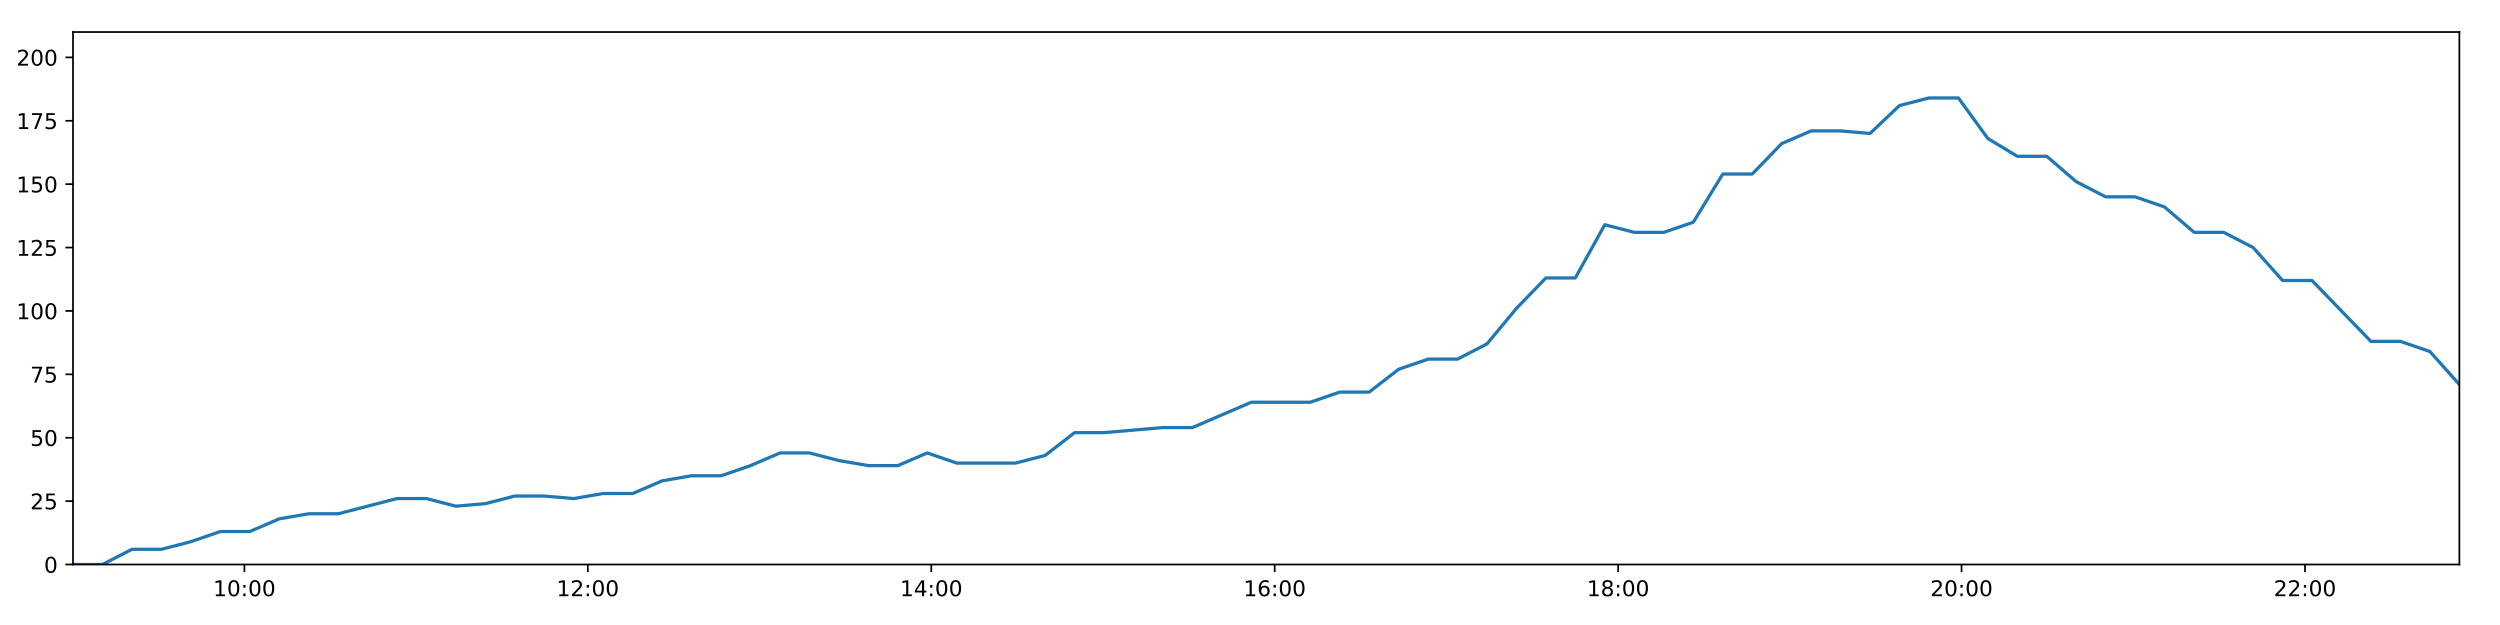
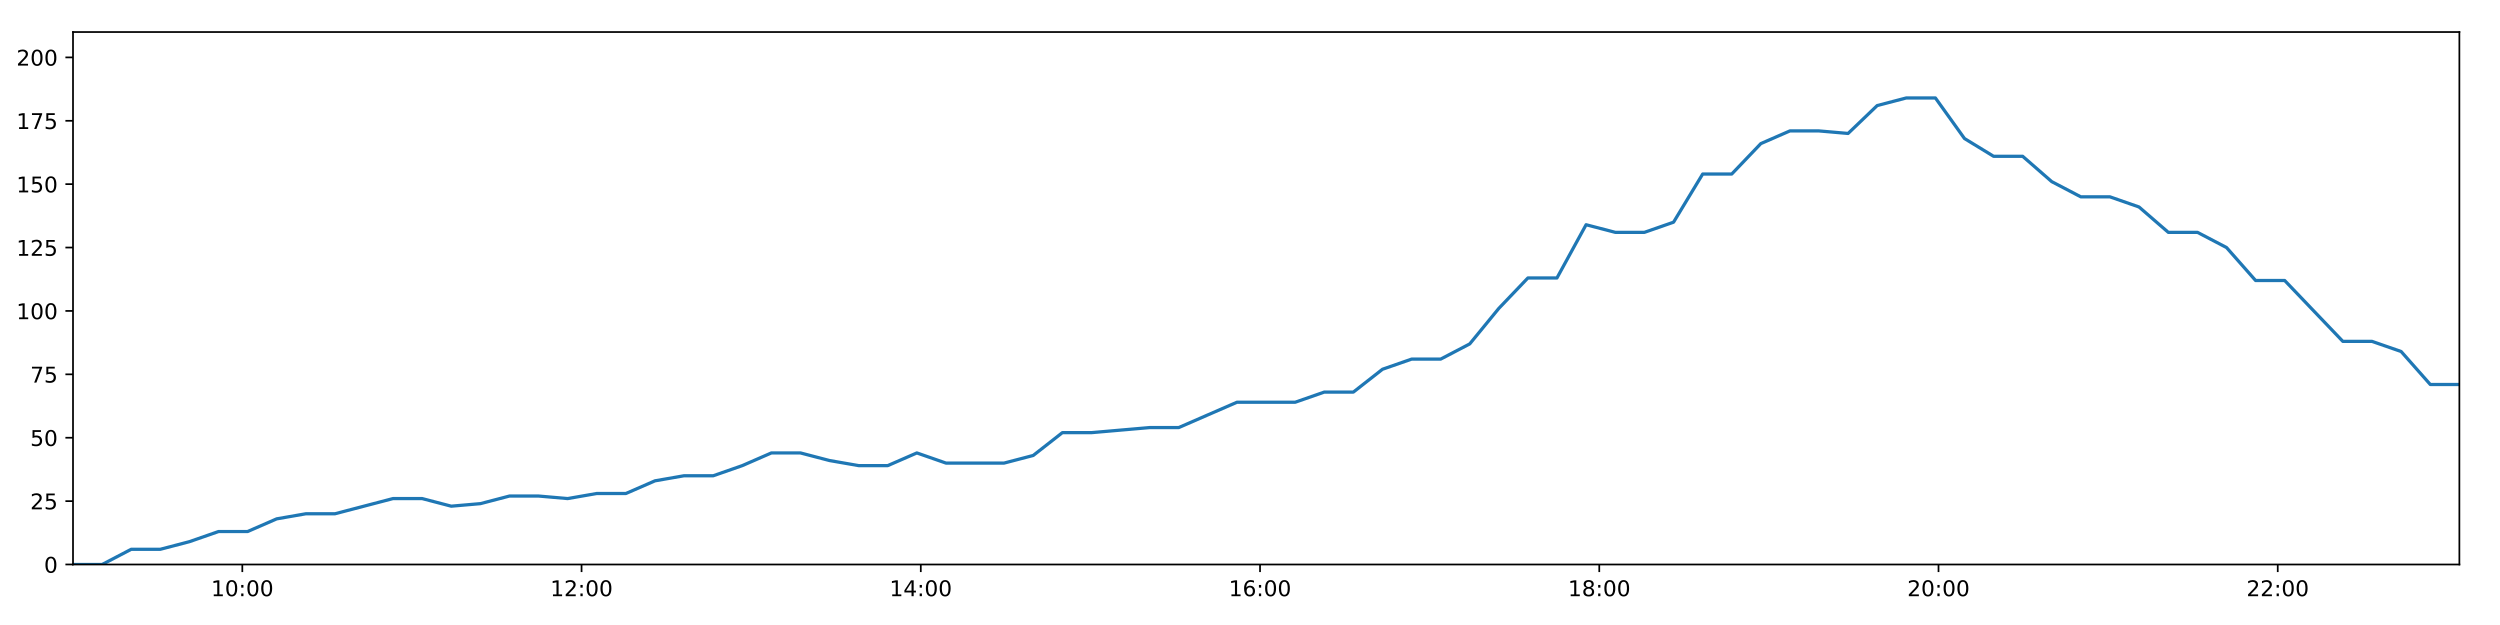
<svg xmlns="http://www.w3.org/2000/svg" xmlns:xlink="http://www.w3.org/1999/xlink" height="288pt" version="1.1" viewBox="0 0 1152 288" width="1152pt">
  <defs>
    <style type="text/css">
*{stroke-linecap:butt;stroke-linejoin:round;}
  </style>
  </defs>
  <g id="figure_1">
    <g id="patch_1">
      <path d="M 0 288  L 1152 288  L 1152 0  L 0 0  z " style="fill:#ffffff;" />
    </g>
    <g id="axes_1">
      <g id="patch_2">
        <path d="M 33.64 260.12  L 1133.28 260.12  L 1133.28 14.76  L 33.64 14.76  z " style="fill:#ffffff;" />
      </g>
      <g id="matplotlib.axis_1">
        <g id="xtick_1">
          <g id="line2d_1">
            <defs>
-               <path d="M 0 0  L 0 3.5  " id="m5b29ff4d6b" style="stroke:#000000;stroke-width:0.8;" />
-             </defs>
-             <g>
-               <use style="stroke:#000000;stroke-width:0.8;" x="112.624" xlink:href="#m5b29ff4d6b" y="260.12" />
+               <path d="M 0 0  L 0 3.5  " id="m1cb7583419" style="stroke:#000000;stroke-width:0.8;" />
+             </defs>
+             <g>
+               <use style="stroke:#000000;stroke-width:0.8;" x="111.66" xlink:href="#m1cb7583419" y="260.12" />
            </g>
          </g>
          <g id="text_1">
            <defs>
              <path d="M 12.406 8.297  L 28.516 8.297  L 28.516 63.922  L 10.984 60.406  L 10.984 69.391  L 28.422 72.906  L 38.281 72.906  L 38.281 8.297  L 54.391 8.297  L 54.391 0  L 12.406 0  z " id="DejaVuSans-49" />
              <path d="M 31.781 66.406  Q 24.172 66.406 20.328 58.906  Q 16.5 51.422 16.5 36.375  Q 16.5 21.391 20.328 13.891  Q 24.172 6.391 31.781 6.391  Q 39.453 6.391 43.281 13.891  Q 47.125 21.391 47.125 36.375  Q 47.125 51.422 43.281 58.906  Q 39.453 66.406 31.781 66.406  z M 31.781 74.219  Q 44.047 74.219 50.516 64.516  Q 56.984 54.828 56.984 36.375  Q 56.984 17.969 50.516 8.266  Q 44.047 -1.422 31.781 -1.422  Q 19.531 -1.422 13.062 8.266  Q 6.594 17.969 6.594 36.375  Q 6.594 54.828 13.062 64.516  Q 19.531 74.219 31.781 74.219  z " id="DejaVuSans-48" />
              <path d="M 11.719 12.406  L 22.016 12.406  L 22.016 0  L 11.719 0  z M 11.719 51.703  L 22.016 51.703  L 22.016 39.312  L 11.719 39.312  z " id="DejaVuSans-58" />
            </defs>
-             <g transform="translate(98.21479 274.7184)scale(0.1 -0.1)">
+             <g transform="translate(97.25112 274.7184)scale(0.1 -0.1)">
              <use xlink:href="#DejaVuSans-49" />
              <use x="63.623" xlink:href="#DejaVuSans-48" />
              <use x="127.246" xlink:href="#DejaVuSans-58" />
              <use x="160.938" xlink:href="#DejaVuSans-48" />
              <use x="224.561" xlink:href="#DejaVuSans-48" />
            </g>
          </g>
        </g>
        <g id="xtick_2">
          <g id="line2d_2">
            <g>
-               <use style="stroke:#000000;stroke-width:0.8;" x="270.876" xlink:href="#m5b29ff4d6b" y="260.12" />
+               <use style="stroke:#000000;stroke-width:0.8;" x="267.981" xlink:href="#m1cb7583419" y="260.12" />
            </g>
          </g>
          <g id="text_2">
            <defs>
              <path d="M 19.188 8.297  L 53.609 8.297  L 53.609 0  L 7.328 0  L 7.328 8.297  Q 12.938 14.109 22.625 23.891  Q 32.328 33.688 34.812 36.531  Q 39.547 41.844 41.422 45.531  Q 43.312 49.219 43.312 52.781  Q 43.312 58.594 39.234 62.25  Q 35.156 65.922 28.609 65.922  Q 23.969 65.922 18.812 64.312  Q 13.672 62.703 7.812 59.422  L 7.812 69.391  Q 13.766 71.781 18.938 73  Q 24.125 74.219 28.422 74.219  Q 39.75 74.219 46.484 68.547  Q 53.219 62.891 53.219 53.422  Q 53.219 48.922 51.531 44.891  Q 49.859 40.875 45.406 35.406  Q 44.188 33.984 37.641 27.219  Q 31.109 20.453 19.188 8.297  z " id="DejaVuSans-50" />
            </defs>
-             <g transform="translate(256.4662 274.7184)scale(0.1 -0.1)">
+             <g transform="translate(253.5718 274.7184)scale(0.1 -0.1)">
              <use xlink:href="#DejaVuSans-49" />
              <use x="63.623" xlink:href="#DejaVuSans-50" />
              <use x="127.246" xlink:href="#DejaVuSans-58" />
              <use x="160.938" xlink:href="#DejaVuSans-48" />
              <use x="224.561" xlink:href="#DejaVuSans-48" />
            </g>
          </g>
        </g>
        <g id="xtick_3">
          <g id="line2d_3">
            <g>
-               <use style="stroke:#000000;stroke-width:0.8;" x="429.127" xlink:href="#m5b29ff4d6b" y="260.12" />
+               <use style="stroke:#000000;stroke-width:0.8;" x="424.302" xlink:href="#m1cb7583419" y="260.12" />
            </g>
          </g>
          <g id="text_3">
            <defs>
              <path d="M 37.797 64.312  L 12.891 25.391  L 37.797 25.391  z M 35.203 72.906  L 47.609 72.906  L 47.609 25.391  L 58.016 25.391  L 58.016 17.188  L 47.609 17.188  L 47.609 0  L 37.797 0  L 37.797 17.188  L 4.891 17.188  L 4.891 26.703  z " id="DejaVuSans-52" />
            </defs>
-             <g transform="translate(414.7177 274.7184)scale(0.1 -0.1)">
+             <g transform="translate(409.8924 274.7184)scale(0.1 -0.1)">
              <use xlink:href="#DejaVuSans-49" />
              <use x="63.623" xlink:href="#DejaVuSans-52" />
              <use x="127.246" xlink:href="#DejaVuSans-58" />
              <use x="160.938" xlink:href="#DejaVuSans-48" />
              <use x="224.561" xlink:href="#DejaVuSans-48" />
            </g>
          </g>
        </g>
        <g id="xtick_4">
          <g id="line2d_4">
            <g>
-               <use style="stroke:#000000;stroke-width:0.8;" x="587.378" xlink:href="#m5b29ff4d6b" y="260.12" />
+               <use style="stroke:#000000;stroke-width:0.8;" x="580.622" xlink:href="#m1cb7583419" y="260.12" />
            </g>
          </g>
          <g id="text_4">
            <defs>
              <path d="M 33.016 40.375  Q 26.375 40.375 22.484 35.828  Q 18.609 31.297 18.609 23.391  Q 18.609 15.531 22.484 10.953  Q 26.375 6.391 33.016 6.391  Q 39.656 6.391 43.531 10.953  Q 47.406 15.531 47.406 23.391  Q 47.406 31.297 43.531 35.828  Q 39.656 40.375 33.016 40.375  z M 52.594 71.297  L 52.594 62.312  Q 48.875 64.062 45.094 64.984  Q 41.312 65.922 37.594 65.922  Q 27.828 65.922 22.672 59.328  Q 17.531 52.734 16.797 39.406  Q 19.672 43.656 24.016 45.922  Q 28.375 48.188 33.594 48.188  Q 44.578 48.188 50.953 41.516  Q 57.328 34.859 57.328 23.391  Q 57.328 12.156 50.688 5.359  Q 44.047 -1.422 33.016 -1.422  Q 20.359 -1.422 13.672 8.266  Q 6.984 17.969 6.984 36.375  Q 6.984 53.656 15.188 63.938  Q 23.391 74.219 37.203 74.219  Q 40.922 74.219 44.703 73.484  Q 48.484 72.75 52.594 71.297  z " id="DejaVuSans-54" />
            </defs>
-             <g transform="translate(572.9691 274.7184)scale(0.1 -0.1)">
+             <g transform="translate(566.2131 274.7184)scale(0.1 -0.1)">
              <use xlink:href="#DejaVuSans-49" />
              <use x="63.623" xlink:href="#DejaVuSans-54" />
              <use x="127.246" xlink:href="#DejaVuSans-58" />
              <use x="160.938" xlink:href="#DejaVuSans-48" />
              <use x="224.561" xlink:href="#DejaVuSans-48" />
            </g>
          </g>
        </g>
        <g id="xtick_5">
          <g id="line2d_5">
            <g>
-               <use style="stroke:#000000;stroke-width:0.8;" x="745.63" xlink:href="#m5b29ff4d6b" y="260.12" />
+               <use style="stroke:#000000;stroke-width:0.8;" x="736.943" xlink:href="#m1cb7583419" y="260.12" />
            </g>
          </g>
          <g id="text_5">
            <defs>
              <path d="M 31.781 34.625  Q 24.75 34.625 20.719 30.859  Q 16.703 27.094 16.703 20.516  Q 16.703 13.922 20.719 10.156  Q 24.75 6.391 31.781 6.391  Q 38.812 6.391 42.859 10.172  Q 46.922 13.969 46.922 20.516  Q 46.922 27.094 42.891 30.859  Q 38.875 34.625 31.781 34.625  z M 21.922 38.812  Q 15.578 40.375 12.031 44.719  Q 8.5 49.078 8.5 55.328  Q 8.5 64.062 14.719 69.141  Q 20.953 74.219 31.781 74.219  Q 42.672 74.219 48.875 69.141  Q 55.078 64.062 55.078 55.328  Q 55.078 49.078 51.531 44.719  Q 48 40.375 41.703 38.812  Q 48.828 37.156 52.797 32.312  Q 56.781 27.484 56.781 20.516  Q 56.781 9.906 50.312 4.234  Q 43.844 -1.422 31.781 -1.422  Q 19.734 -1.422 13.25 4.234  Q 6.781 9.906 6.781 20.516  Q 6.781 27.484 10.781 32.312  Q 14.797 37.156 21.922 38.812  z M 18.312 54.391  Q 18.312 48.734 21.844 45.562  Q 25.391 42.391 31.781 42.391  Q 38.141 42.391 41.719 45.562  Q 45.312 48.734 45.312 54.391  Q 45.312 60.062 41.719 63.234  Q 38.141 66.406 31.781 66.406  Q 25.391 66.406 21.844 63.234  Q 18.312 60.062 18.312 54.391  z " id="DejaVuSans-56" />
            </defs>
-             <g transform="translate(731.2206 274.7184)scale(0.1 -0.1)">
+             <g transform="translate(722.5337 274.7184)scale(0.1 -0.1)">
              <use xlink:href="#DejaVuSans-49" />
              <use x="63.623" xlink:href="#DejaVuSans-56" />
              <use x="127.246" xlink:href="#DejaVuSans-58" />
              <use x="160.938" xlink:href="#DejaVuSans-48" />
              <use x="224.561" xlink:href="#DejaVuSans-48" />
            </g>
          </g>
        </g>
        <g id="xtick_6">
          <g id="line2d_6">
            <g>
-               <use style="stroke:#000000;stroke-width:0.8;" x="903.881" xlink:href="#m5b29ff4d6b" y="260.12" />
+               <use style="stroke:#000000;stroke-width:0.8;" x="893.264" xlink:href="#m1cb7583419" y="260.12" />
            </g>
          </g>
          <g id="text_6">
-             <g transform="translate(889.472 274.7184)scale(0.1 -0.1)">
+             <g transform="translate(878.8544 274.7184)scale(0.1 -0.1)">
              <use xlink:href="#DejaVuSans-50" />
              <use x="63.623" xlink:href="#DejaVuSans-48" />
              <use x="127.246" xlink:href="#DejaVuSans-58" />
              <use x="160.938" xlink:href="#DejaVuSans-48" />
              <use x="224.561" xlink:href="#DejaVuSans-48" />
            </g>
          </g>
        </g>
        <g id="xtick_7">
          <g id="line2d_7">
            <g>
-               <use style="stroke:#000000;stroke-width:0.8;" x="1062.133" xlink:href="#m5b29ff4d6b" y="260.12" />
+               <use style="stroke:#000000;stroke-width:0.8;" x="1049.584" xlink:href="#m1cb7583419" y="260.12" />
            </g>
          </g>
          <g id="text_7">
-             <g transform="translate(1047.723 274.7184)scale(0.1 -0.1)">
+             <g transform="translate(1035.175 274.7184)scale(0.1 -0.1)">
              <use xlink:href="#DejaVuSans-50" />
              <use x="63.623" xlink:href="#DejaVuSans-50" />
              <use x="127.246" xlink:href="#DejaVuSans-58" />
              <use x="160.938" xlink:href="#DejaVuSans-48" />
              <use x="224.561" xlink:href="#DejaVuSans-48" />
            </g>
          </g>
        </g>
      </g>
      <g id="matplotlib.axis_2">
        <g id="ytick_1">
          <g id="line2d_8">
            <defs>
-               <path d="M 0 0  L -3.5 0  " id="m3663e0b5a9" style="stroke:#000000;stroke-width:0.8;" />
-             </defs>
-             <g>
-               <use style="stroke:#000000;stroke-width:0.8;" x="33.64" xlink:href="#m3663e0b5a9" y="260.12" />
+               <path d="M 0 0  L -3.5 0  " id="mc192192f2d" style="stroke:#000000;stroke-width:0.8;" />
+             </defs>
+             <g>
+               <use style="stroke:#000000;stroke-width:0.8;" x="33.64" xlink:href="#mc192192f2d" y="260.12" />
            </g>
          </g>
          <g id="text_8">
            <g transform="translate(20.2775 263.9192)scale(0.1 -0.1)">
              <use xlink:href="#DejaVuSans-48" />
            </g>
          </g>
        </g>
        <g id="ytick_2">
          <g id="line2d_9">
            <g>
-               <use style="stroke:#000000;stroke-width:0.8;" x="33.64" xlink:href="#m3663e0b5a9" y="230.91" />
+               <use style="stroke:#000000;stroke-width:0.8;" x="33.64" xlink:href="#mc192192f2d" y="230.91" />
            </g>
          </g>
          <g id="text_9">
            <defs>
              <path d="M 10.797 72.906  L 49.516 72.906  L 49.516 64.594  L 19.828 64.594  L 19.828 46.734  Q 21.969 47.469 24.109 47.828  Q 26.266 48.188 28.422 48.188  Q 40.625 48.188 47.75 41.5  Q 54.891 34.812 54.891 23.391  Q 54.891 11.625 47.562 5.094  Q 40.234 -1.422 26.906 -1.422  Q 22.312 -1.422 17.547 -0.641  Q 12.797 0.141 7.719 1.703  L 7.719 11.625  Q 12.109 9.234 16.797 8.062  Q 21.484 6.891 26.703 6.891  Q 35.156 6.891 40.078 11.328  Q 45.016 15.766 45.016 23.391  Q 45.016 31 40.078 35.438  Q 35.156 39.891 26.703 39.891  Q 22.75 39.891 18.812 39.016  Q 14.891 38.141 10.797 36.281  z " id="DejaVuSans-53" />
            </defs>
            <g transform="translate(13.915 234.7097)scale(0.1 -0.1)">
              <use xlink:href="#DejaVuSans-50" />
              <use x="63.623" xlink:href="#DejaVuSans-53" />
            </g>
          </g>
        </g>
        <g id="ytick_3">
          <g id="line2d_10">
            <g>
-               <use style="stroke:#000000;stroke-width:0.8;" x="33.64" xlink:href="#m3663e0b5a9" y="201.701" />
+               <use style="stroke:#000000;stroke-width:0.8;" x="33.64" xlink:href="#mc192192f2d" y="201.701" />
            </g>
          </g>
          <g id="text_10">
            <g transform="translate(13.915 205.5002)scale(0.1 -0.1)">
              <use xlink:href="#DejaVuSans-53" />
              <use x="63.623" xlink:href="#DejaVuSans-48" />
            </g>
          </g>
        </g>
        <g id="ytick_4">
          <g id="line2d_11">
            <g>
-               <use style="stroke:#000000;stroke-width:0.8;" x="33.64" xlink:href="#m3663e0b5a9" y="172.491" />
+               <use style="stroke:#000000;stroke-width:0.8;" x="33.64" xlink:href="#mc192192f2d" y="172.491" />
            </g>
          </g>
          <g id="text_11">
            <defs>
              <path d="M 8.203 72.906  L 55.078 72.906  L 55.078 68.703  L 28.609 0  L 18.312 0  L 43.219 64.594  L 8.203 64.594  z " id="DejaVuSans-55" />
            </defs>
            <g transform="translate(13.915 176.2906)scale(0.1 -0.1)">
              <use xlink:href="#DejaVuSans-55" />
              <use x="63.623" xlink:href="#DejaVuSans-53" />
            </g>
          </g>
        </g>
        <g id="ytick_5">
          <g id="line2d_12">
            <g>
-               <use style="stroke:#000000;stroke-width:0.8;" x="33.64" xlink:href="#m3663e0b5a9" y="143.282" />
+               <use style="stroke:#000000;stroke-width:0.8;" x="33.64" xlink:href="#mc192192f2d" y="143.282" />
            </g>
          </g>
          <g id="text_12">
            <g transform="translate(7.5525 147.0811)scale(0.1 -0.1)">
              <use xlink:href="#DejaVuSans-49" />
              <use x="63.623" xlink:href="#DejaVuSans-48" />
              <use x="127.246" xlink:href="#DejaVuSans-48" />
            </g>
          </g>
        </g>
        <g id="ytick_6">
          <g id="line2d_13">
            <g>
-               <use style="stroke:#000000;stroke-width:0.8;" x="33.64" xlink:href="#m3663e0b5a9" y="114.072" />
+               <use style="stroke:#000000;stroke-width:0.8;" x="33.64" xlink:href="#mc192192f2d" y="114.072" />
            </g>
          </g>
          <g id="text_13">
            <g transform="translate(7.5525 117.8716)scale(0.1 -0.1)">
              <use xlink:href="#DejaVuSans-49" />
              <use x="63.623" xlink:href="#DejaVuSans-50" />
              <use x="127.246" xlink:href="#DejaVuSans-53" />
            </g>
          </g>
        </g>
        <g id="ytick_7">
          <g id="line2d_14">
            <g>
-               <use style="stroke:#000000;stroke-width:0.8;" x="33.64" xlink:href="#m3663e0b5a9" y="84.863" />
+               <use style="stroke:#000000;stroke-width:0.8;" x="33.64" xlink:href="#mc192192f2d" y="84.863" />
            </g>
          </g>
          <g id="text_14">
            <g transform="translate(7.5525 88.66208)scale(0.1 -0.1)">
              <use xlink:href="#DejaVuSans-49" />
              <use x="63.623" xlink:href="#DejaVuSans-53" />
              <use x="127.246" xlink:href="#DejaVuSans-48" />
            </g>
          </g>
        </g>
        <g id="ytick_8">
          <g id="line2d_15">
            <g>
-               <use style="stroke:#000000;stroke-width:0.8;" x="33.64" xlink:href="#m3663e0b5a9" y="55.653" />
+               <use style="stroke:#000000;stroke-width:0.8;" x="33.64" xlink:href="#mc192192f2d" y="55.653" />
            </g>
          </g>
          <g id="text_15">
            <g transform="translate(7.5525 59.45255)scale(0.1 -0.1)">
              <use xlink:href="#DejaVuSans-49" />
              <use x="63.623" xlink:href="#DejaVuSans-55" />
              <use x="127.246" xlink:href="#DejaVuSans-53" />
            </g>
          </g>
        </g>
        <g id="ytick_9">
          <g id="line2d_16">
            <g>
-               <use style="stroke:#000000;stroke-width:0.8;" x="33.64" xlink:href="#m3663e0b5a9" y="26.444" />
+               <use style="stroke:#000000;stroke-width:0.8;" x="33.64" xlink:href="#mc192192f2d" y="26.444" />
            </g>
          </g>
          <g id="text_16">
            <g transform="translate(7.5525 30.24303)scale(0.1 -0.1)">
              <use xlink:href="#DejaVuSans-50" />
              <use x="63.623" xlink:href="#DejaVuSans-48" />
              <use x="127.246" xlink:href="#DejaVuSans-48" />
            </g>
          </g>
        </g>
      </g>
      <g id="line2d_17">
-         <path clip-path="url(#p9d0dc864ce)" d="M 33.64 260.12  L 47.214 260.12  L 60.788 253.11  L 74.371 253.11  L 87.937 249.605  L 101.528 244.931  L 115.083 244.931  L 128.651 239.089  L 142.228 236.752  L 155.794 236.752  L 169.359 233.247  L 182.916 229.742  L 196.507 229.742  L 210.086 233.247  L 223.681 232.079  L 237.253 228.574  L 250.834 228.574  L 264.399 229.742  L 277.96 227.405  L 291.559 227.405  L 305.13 221.563  L 318.686 219.227  L 332.309 219.227  L 345.865 214.553  L 359.429 208.711  L 372.992 208.711  L 386.557 212.216  L 400.126 214.553  L 413.717 214.553  L 427.296 208.711  L 440.859 213.385  L 454.431 213.385  L 467.996 213.385  L 481.568 209.88  L 495.164 199.364  L 508.72 199.364  L 522.292 198.196  L 535.89 197.027  L 549.456 197.027  L 563.025 191.186  L 576.622 185.344  L 590.194 185.344  L 603.792 185.344  L 617.352 180.67  L 630.927 180.67  L 644.499 170.155  L 658.077 165.481  L 671.635 165.481  L 685.203 158.471  L 698.763 142.114  L 712.326 128.093  L 725.884 128.093  L 739.484 103.557  L 753.102 107.062  L 766.695 107.062  L 780.28 102.389  L 793.869 80.189  L 807.429 80.189  L 820.998 66.169  L 834.556 60.327  L 848.115 60.327  L 861.701 61.495  L 875.278 48.643  L 888.843 45.138  L 902.433 45.138  L 915.996 63.832  L 929.558 72.011  L 943.129 72.011  L 956.7 83.694  L 970.269 90.705  L 983.858 90.705  L 997.415 95.378  L 1011.075 107.062  L 1024.681 107.062  L 1038.247 114.072  L 1051.804 129.261  L 1065.378 129.261  L 1078.933 143.282  L 1092.499 157.302  L 1106.101 157.302  L 1119.695 161.976  L 1133.28 177.165  " style="fill:none;stroke:#1f77b4;stroke-linecap:square;stroke-width:1.5;" />
+         <path clip-path="url(#p0a4ddea3da)" d="M 33.64 260.12  L 47.049 260.12  L 60.457 253.11  L 73.874 253.11  L 87.275 249.605  L 100.699 244.931  L 114.089 244.931  L 127.491 239.089  L 140.903 236.752  L 154.303 236.752  L 167.703 233.247  L 181.095 229.742  L 194.52 229.742  L 207.933 233.247  L 221.363 232.079  L 234.769 228.574  L 248.184 228.574  L 261.584 229.742  L 274.979 227.405  L 288.412 227.405  L 301.818 221.563  L 315.209 219.227  L 328.665 219.227  L 342.056 214.553  L 355.454 208.711  L 368.851 208.711  L 382.251 212.216  L 395.654 214.553  L 409.08 214.553  L 422.493 208.711  L 435.891 213.385  L 449.297 213.385  L 462.697 213.385  L 476.103 209.88  L 489.533 199.364  L 502.924 199.364  L 516.33 198.196  L 529.762 197.027  L 543.163 197.027  L 556.566 191.186  L 569.997 185.344  L 583.404 185.344  L 596.835 185.344  L 610.23 180.67  L 623.639 180.67  L 637.046 170.155  L 650.458 165.481  L 663.851 165.481  L 677.253 158.471  L 690.648 142.114  L 704.046 128.093  L 717.438 128.093  L 730.872 103.557  L 744.324 107.062  L 757.751 107.062  L 771.171 102.389  L 784.594 80.189  L 797.988 80.189  L 811.392 66.169  L 824.784 60.327  L 838.177 60.327  L 851.598 61.495  L 865.009 48.643  L 878.409 45.138  L 891.833 45.138  L 905.23 63.832  L 918.627 72.011  L 932.032 72.011  L 945.438 83.694  L 958.841 90.705  L 972.265 90.705  L 985.656 95.378  L 999.15 107.062  L 1012.59 107.062  L 1025.99 114.072  L 1039.382 129.261  L 1052.79 129.261  L 1066.18 143.282  L 1079.58 157.302  L 1093.016 157.302  L 1106.444 161.976  L 1119.864 177.165  L 1133.28 177.165  " style="fill:none;stroke:#1f77b4;stroke-linecap:square;stroke-width:1.5;" />
      </g>
      <g id="patch_3">
        <path d="M 33.64 260.12  L 33.64 14.76  " style="fill:none;stroke:#000000;stroke-linecap:square;stroke-linejoin:miter;stroke-width:0.8;" />
      </g>
      <g id="patch_4">
        <path d="M 1133.28 260.12  L 1133.28 14.76  " style="fill:none;stroke:#000000;stroke-linecap:square;stroke-linejoin:miter;stroke-width:0.8;" />
      </g>
      <g id="patch_5">
        <path d="M 33.64 260.12  L 1133.28 260.12  " style="fill:none;stroke:#000000;stroke-linecap:square;stroke-linejoin:miter;stroke-width:0.8;" />
      </g>
      <g id="patch_6">
        <path d="M 33.64 14.76  L 1133.28 14.76  " style="fill:none;stroke:#000000;stroke-linecap:square;stroke-linejoin:miter;stroke-width:0.8;" />
      </g>
    </g>
  </g>
  <defs>
-     <clipPath id="p9d0dc864ce">
+     <clipPath id="p0a4ddea3da">
      <rect height="245.36" width="1099.64" x="33.64" y="14.76" />
    </clipPath>
  </defs>
</svg>
